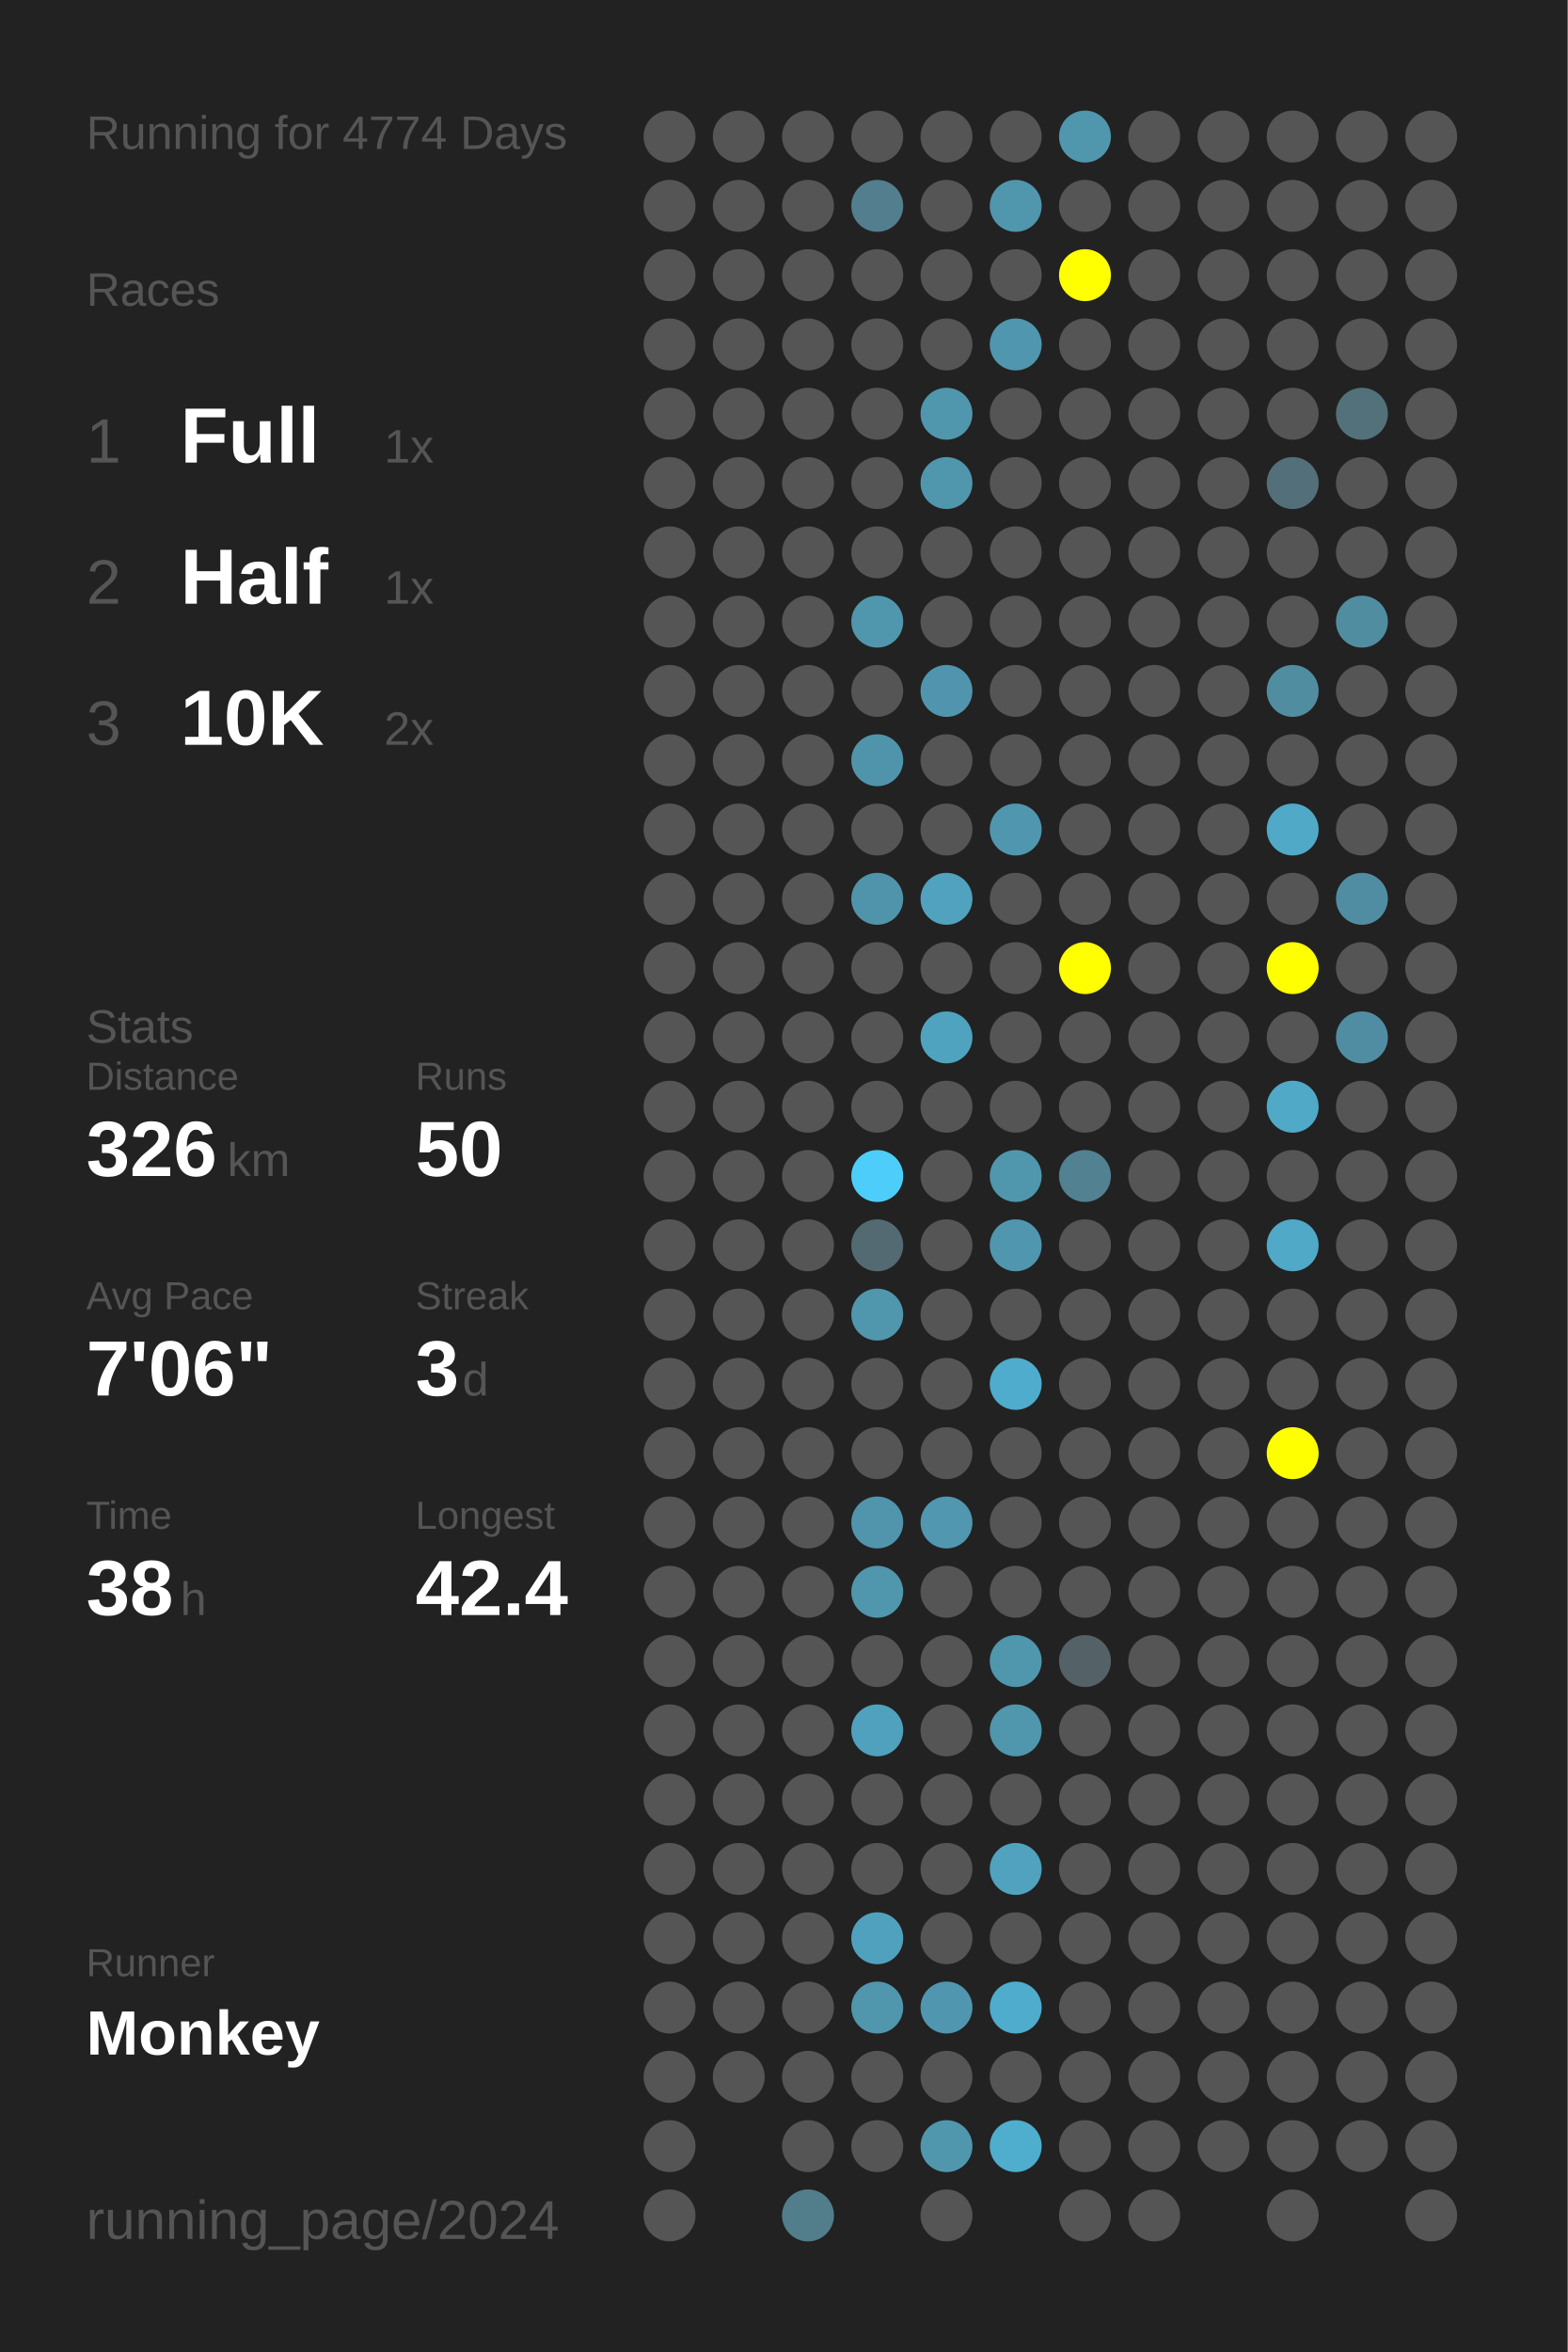
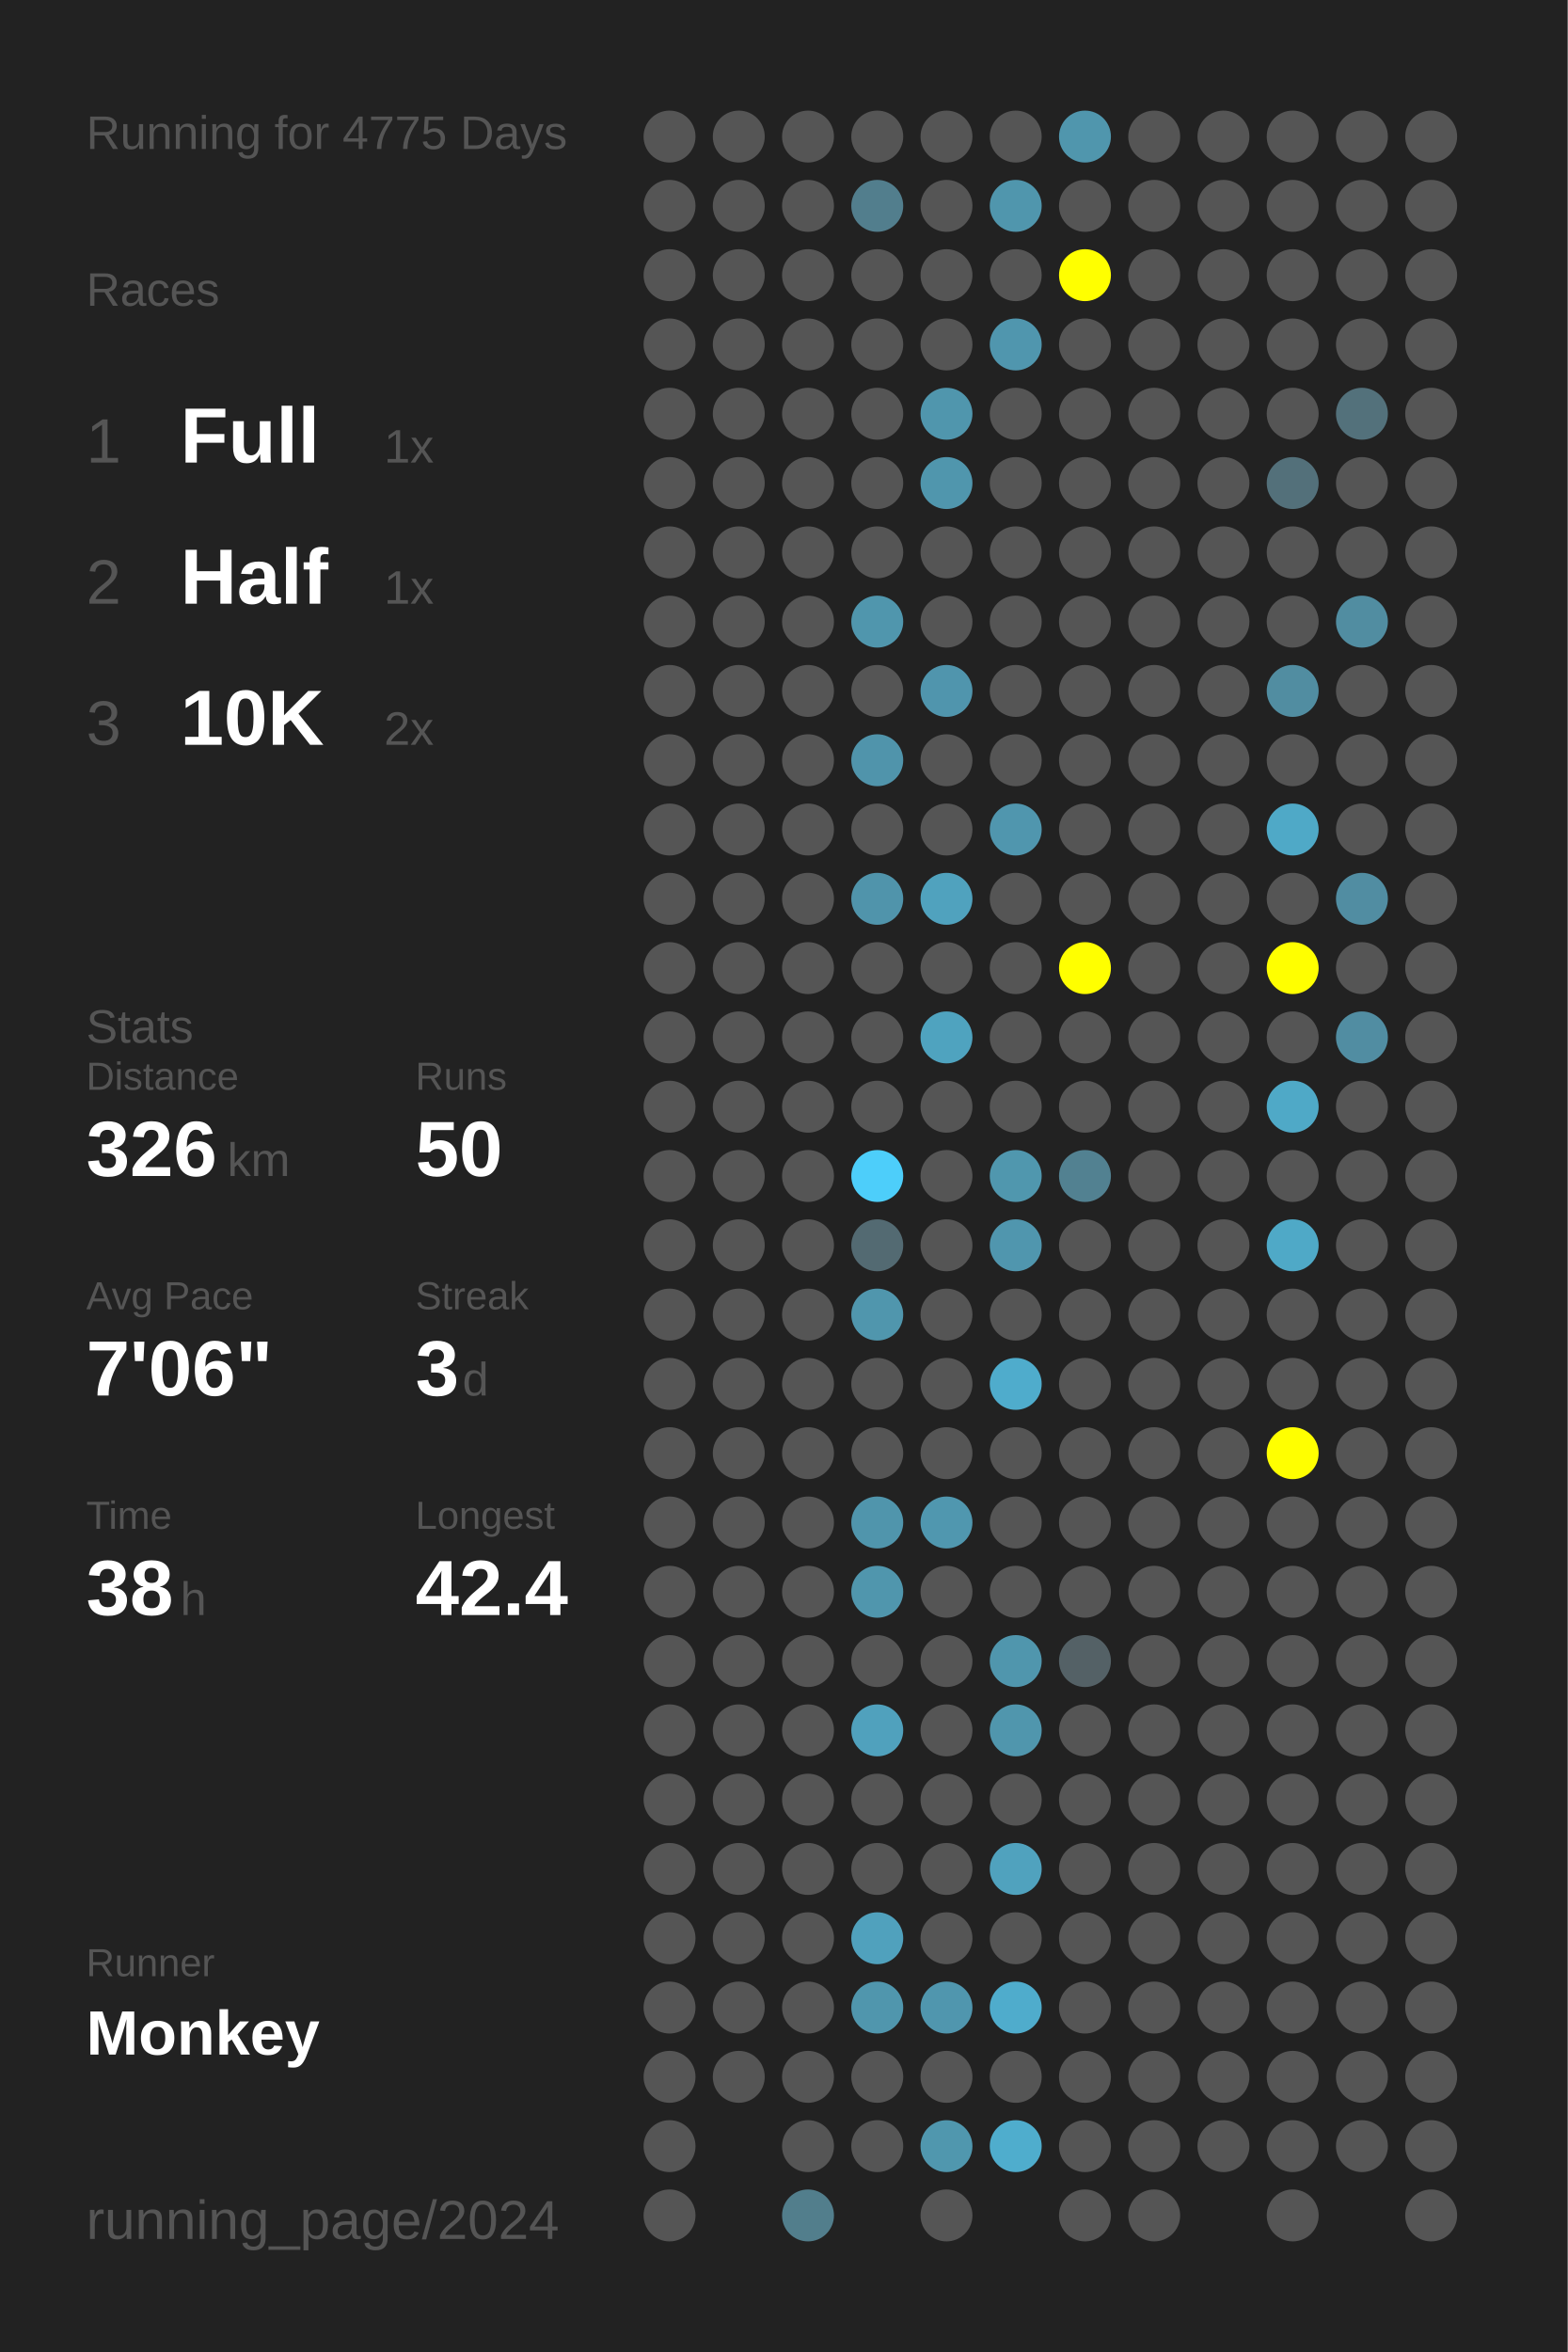
<svg xmlns="http://www.w3.org/2000/svg" baseProfile="full" height="300mm" version="1.1" viewBox="0,0,200,300" width="200mm">
  <defs />
  <rect fill="#222222" height="300" width="200" x="0" y="0" />
-   <text fill="#555555" style="font-size:6px; font-family:Arial;" x="11" y="19">Running for 4774 Days</text>
+   <text fill="#555555" style="font-size:6px; font-family:Arial;" x="11" y="19">Running for 4775 Days</text>
  <text fill="#555555" style="font-size:6px; font-family:Arial;" x="11" y="39">Races</text>
  <text fill="#555555" style="font-size:8px; font-family:Arial;" x="11" y="59">1</text>
  <text fill="#FFFFFF" style="font-size:10px; font-family:Arial; font-weight:bold;" x="23" y="59">Full</text>
  <text fill="#555555" style="font-size:6px; font-family:Arial;" x="49" y="59">1x</text>
  <text fill="#555555" style="font-size:8px; font-family:Arial;" x="11" y="77">2</text>
  <text fill="#FFFFFF" style="font-size:10px; font-family:Arial; font-weight:bold;" x="23" y="77">Half</text>
  <text fill="#555555" style="font-size:6px; font-family:Arial;" x="49" y="77">1x</text>
  <text fill="#555555" style="font-size:8px; font-family:Arial;" x="11" y="95">3</text>
  <text fill="#FFFFFF" style="font-size:10px; font-family:Arial; font-weight:bold;" x="23" y="95">10K</text>
  <text fill="#555555" style="font-size:6px; font-family:Arial;" x="49" y="95">2x</text>
  <text fill="#555555" style="font-size:6px; font-family:Arial;" x="11" y="133">Stats</text>
  <text fill="#555555" style="font-size:5px; font-family:Arial;" x="11" y="139">Distance</text>
  <text fill="#FFFFFF" style="font-size:10px; font-family:Arial; font-weight:bold;" x="11" y="150">326</text>
  <text fill="#555555" style="font-size:6px; font-family:Arial;" x="29" y="150">km</text>
  <text fill="#555555" style="font-size:5px; font-family:Arial;" x="53" y="139">Runs</text>
  <text fill="#FFFFFF" style="font-size:10px; font-family:Arial; font-weight:bold;" x="53" y="150">50</text>
  <text fill="#555555" style="font-size:5px; font-family:Arial;" x="11" y="167">Avg Pace</text>
  <text fill="#FFFFFF" style="font-size:10px; font-family:Arial; font-weight:bold;" x="11" y="178">7'06"</text>
  <text fill="#555555" style="font-size:5px; font-family:Arial;" x="53" y="167">Streak</text>
  <text fill="#FFFFFF" style="font-size:10px; font-family:Arial; font-weight:bold;" x="53" y="178">3</text>
  <text fill="#555555" style="font-size:6px; font-family:Arial;" x="59" y="178">d</text>
  <text fill="#555555" style="font-size:5px; font-family:Arial;" x="11" y="195">Time</text>
  <text fill="#FFFFFF" style="font-size:10px; font-family:Arial; font-weight:bold;" x="11" y="206">38</text>
  <text fill="#555555" style="font-size:6px; font-family:Arial;" x="23" y="206">h</text>
  <text fill="#555555" style="font-size:5px; font-family:Arial;" x="53" y="195">Longest</text>
  <text fill="#FFFFFF" style="font-size:10px; font-family:Arial; font-weight:bold;" x="53" y="206">42.4</text>
  <text fill="#555555" style="font-size:5px; font-family:Arial;" x="11" y="252.065">Runner</text>
  <text fill="#FFFFFF" style="font-size:8px; font-family:Arial; font-weight:bold;" x="11" y="262.065">Monkey</text>
  <text fill="#555555" style="font-size:7px; font-family:Arial;" x="11" y="285.581">running_page/2024</text>
  <circle cx="85.417" cy="17.419" fill="#555555" r="3.312" />
  <circle cx="85.417" cy="26.258" fill="#555555" r="3.312" />
  <circle cx="85.417" cy="35.097" fill="#555555" r="3.312" />
  <circle cx="85.417" cy="43.935" fill="#555555" r="3.312" />
  <circle cx="85.417" cy="52.774" fill="#555555" r="3.312" />
  <circle cx="85.417" cy="61.613" fill="#555555" r="3.312" />
  <circle cx="85.417" cy="70.452" fill="#555555" r="3.312" />
  <circle cx="85.417" cy="79.29" fill="#555555" r="3.312" />
  <circle cx="85.417" cy="88.129" fill="#555555" r="3.312" />
  <circle cx="85.417" cy="96.968" fill="#555555" r="3.312" />
  <circle cx="85.417" cy="105.806" fill="#555555" r="3.312" />
  <circle cx="85.417" cy="114.645" fill="#555555" r="3.312" />
  <circle cx="85.417" cy="123.484" fill="#555555" r="3.312" />
  <circle cx="85.417" cy="132.323" fill="#555555" r="3.312" />
  <circle cx="85.417" cy="141.161" fill="#555555" r="3.312" />
  <circle cx="85.417" cy="150" fill="#555555" r="3.312" />
  <circle cx="85.417" cy="158.839" fill="#555555" r="3.312" />
  <circle cx="85.417" cy="167.677" fill="#555555" r="3.312" />
  <circle cx="85.417" cy="176.516" fill="#555555" r="3.312" />
  <circle cx="85.417" cy="185.355" fill="#555555" r="3.312" />
  <circle cx="85.417" cy="194.194" fill="#555555" r="3.312" />
  <circle cx="85.417" cy="203.032" fill="#555555" r="3.312" />
  <circle cx="85.417" cy="211.871" fill="#555555" r="3.312" />
  <circle cx="85.417" cy="220.71" fill="#555555" r="3.312" />
  <circle cx="85.417" cy="229.548" fill="#555555" r="3.312" />
  <circle cx="85.417" cy="238.387" fill="#555555" r="3.312" />
  <circle cx="85.417" cy="247.226" fill="#555555" r="3.312" />
  <circle cx="85.417" cy="256.065" fill="#555555" r="3.312" />
  <circle cx="85.417" cy="264.903" fill="#555555" r="3.312" />
  <circle cx="85.417" cy="273.742" fill="#555555" r="3.312" />
  <circle cx="85.417" cy="282.581" fill="#555555" r="3.312" />
  <circle cx="94.25" cy="17.419" fill="#555555" r="3.312" />
  <circle cx="94.25" cy="26.258" fill="#555555" r="3.312" />
  <circle cx="94.25" cy="35.097" fill="#555555" r="3.312" />
  <circle cx="94.25" cy="43.935" fill="#555555" r="3.312" />
  <circle cx="94.25" cy="52.774" fill="#555555" r="3.312" />
  <circle cx="94.25" cy="61.613" fill="#555555" r="3.312" />
  <circle cx="94.25" cy="70.452" fill="#555555" r="3.312" />
  <circle cx="94.25" cy="79.29" fill="#555555" r="3.312" />
  <circle cx="94.25" cy="88.129" fill="#555555" r="3.312" />
  <circle cx="94.25" cy="96.968" fill="#555555" r="3.312" />
  <circle cx="94.25" cy="105.806" fill="#555555" r="3.312" />
  <circle cx="94.25" cy="114.645" fill="#555555" r="3.312" />
  <circle cx="94.25" cy="123.484" fill="#555555" r="3.312" />
  <circle cx="94.25" cy="132.323" fill="#555555" r="3.312" />
  <circle cx="94.25" cy="141.161" fill="#555555" r="3.312" />
  <circle cx="94.25" cy="150" fill="#555555" r="3.312" />
  <circle cx="94.25" cy="158.839" fill="#555555" r="3.312" />
  <circle cx="94.25" cy="167.677" fill="#555555" r="3.312" />
  <circle cx="94.25" cy="176.516" fill="#555555" r="3.312" />
  <circle cx="94.25" cy="185.355" fill="#555555" r="3.312" />
  <circle cx="94.25" cy="194.194" fill="#555555" r="3.312" />
  <circle cx="94.25" cy="203.032" fill="#555555" r="3.312" />
  <circle cx="94.25" cy="211.871" fill="#555555" r="3.312" />
  <circle cx="94.25" cy="220.71" fill="#555555" r="3.312" />
  <circle cx="94.25" cy="229.548" fill="#555555" r="3.312" />
  <circle cx="94.25" cy="238.387" fill="#555555" r="3.312" />
  <circle cx="94.25" cy="247.226" fill="#555555" r="3.312" />
  <circle cx="94.25" cy="256.065" fill="#555555" r="3.312" />
  <circle cx="94.25" cy="264.903" fill="#555555" r="3.312" />
  <circle cx="103.083" cy="17.419" fill="#555555" r="3.312" />
  <circle cx="103.083" cy="26.258" fill="#555555" r="3.312" />
  <circle cx="103.083" cy="35.097" fill="#555555" r="3.312" />
  <circle cx="103.083" cy="43.935" fill="#555555" r="3.312" />
  <circle cx="103.083" cy="52.774" fill="#555555" r="3.312" />
  <circle cx="103.083" cy="61.613" fill="#555555" r="3.312" />
  <circle cx="103.083" cy="70.452" fill="#555555" r="3.312" />
  <circle cx="103.083" cy="79.29" fill="#555555" r="3.312" />
  <circle cx="103.083" cy="88.129" fill="#555555" r="3.312" />
  <circle cx="103.083" cy="96.968" fill="#555555" r="3.312" />
  <circle cx="103.083" cy="105.806" fill="#555555" r="3.312" />
  <circle cx="103.083" cy="114.645" fill="#555555" r="3.312" />
  <circle cx="103.083" cy="123.484" fill="#555555" r="3.312" />
  <circle cx="103.083" cy="132.323" fill="#555555" r="3.312" />
  <circle cx="103.083" cy="141.161" fill="#555555" r="3.312" />
  <circle cx="103.083" cy="150" fill="#555555" r="3.312" />
  <circle cx="103.083" cy="158.839" fill="#555555" r="3.312" />
  <circle cx="103.083" cy="167.677" fill="#555555" r="3.312" />
  <circle cx="103.083" cy="176.516" fill="#555555" r="3.312" />
  <circle cx="103.083" cy="185.355" fill="#555555" r="3.312" />
  <circle cx="103.083" cy="194.194" fill="#555555" r="3.312" />
  <circle cx="103.083" cy="203.032" fill="#555555" r="3.312" />
  <circle cx="103.083" cy="211.871" fill="#555555" r="3.312" />
  <circle cx="103.083" cy="220.71" fill="#555555" r="3.312" />
  <circle cx="103.083" cy="229.548" fill="#555555" r="3.312" />
  <circle cx="103.083" cy="238.387" fill="#555555" r="3.312" />
  <circle cx="103.083" cy="247.226" fill="#555555" r="3.312" />
  <circle cx="103.083" cy="256.065" fill="#555555" r="3.312" />
  <circle cx="103.083" cy="264.903" fill="#555555" r="3.312" />
  <circle cx="103.083" cy="273.742" fill="#555555" r="3.312" />
  <circle cx="103.083" cy="282.581" fill="#527e8c" r="3.312" />
  <circle cx="111.917" cy="17.419" fill="#555555" r="3.312" />
  <circle cx="111.917" cy="26.258" fill="#527e8d" r="3.312" />
  <circle cx="111.917" cy="35.097" fill="#555555" r="3.312" />
  <circle cx="111.917" cy="43.935" fill="#555555" r="3.312" />
  <circle cx="111.917" cy="52.774" fill="#555555" r="3.312" />
  <circle cx="111.917" cy="61.613" fill="#555555" r="3.312" />
  <circle cx="111.917" cy="70.452" fill="#555555" r="3.312" />
  <circle cx="111.917" cy="79.29" fill="#5096ad" r="3.312" />
  <circle cx="111.917" cy="88.129" fill="#555555" r="3.312" />
  <circle cx="111.917" cy="96.968" fill="#5094ab" r="3.312" />
  <circle cx="111.917" cy="105.806" fill="#555555" r="3.312" />
  <circle cx="111.917" cy="114.645" fill="#5094ab" r="3.312" />
  <circle cx="111.917" cy="123.484" fill="#555555" r="3.312" />
  <circle cx="111.917" cy="132.323" fill="#555555" r="3.312" />
  <circle cx="111.917" cy="141.161" fill="#555555" r="3.312" />
  <circle cx="111.917" cy="150" fill="#4dcefa" r="3.312" />
  <circle cx="111.917" cy="158.839" fill="#536a72" r="3.312" />
  <circle cx="111.917" cy="167.677" fill="#5096ad" r="3.312" />
  <circle cx="111.917" cy="176.516" fill="#555555" r="3.312" />
  <circle cx="111.917" cy="185.355" fill="#555555" r="3.312" />
  <circle cx="111.917" cy="194.194" fill="#5095ac" r="3.312" />
  <circle cx="111.917" cy="203.032" fill="#5096ad" r="3.312" />
  <circle cx="111.917" cy="211.871" fill="#555555" r="3.312" />
  <circle cx="111.917" cy="220.71" fill="#50a1bd" r="3.312" />
  <circle cx="111.917" cy="229.548" fill="#555555" r="3.312" />
  <circle cx="111.917" cy="238.387" fill="#555555" r="3.312" />
  <circle cx="111.917" cy="247.226" fill="#50a1bd" r="3.312" />
  <circle cx="111.917" cy="256.065" fill="#5096ad" r="3.312" />
  <circle cx="111.917" cy="264.903" fill="#555555" r="3.312" />
  <circle cx="111.917" cy="273.742" fill="#555555" r="3.312" />
  <circle cx="120.75" cy="17.419" fill="#555555" r="3.312" />
  <circle cx="120.75" cy="26.258" fill="#555555" r="3.312" />
  <circle cx="120.75" cy="35.097" fill="#555555" r="3.312" />
  <circle cx="120.75" cy="43.935" fill="#555555" r="3.312" />
  <circle cx="120.75" cy="52.774" fill="#5096ad" r="3.312" />
  <circle cx="120.75" cy="61.613" fill="#5096ad" r="3.312" />
  <circle cx="120.75" cy="70.452" fill="#555555" r="3.312" />
  <circle cx="120.75" cy="79.29" fill="#555555" r="3.312" />
  <circle cx="120.75" cy="88.129" fill="#5095ad" r="3.312" />
  <circle cx="120.75" cy="96.968" fill="#555555" r="3.312" />
  <circle cx="120.75" cy="105.806" fill="#555555" r="3.312" />
  <circle cx="120.75" cy="114.645" fill="#50a2be" r="3.312" />
  <circle cx="120.75" cy="123.484" fill="#555555" r="3.312" />
  <circle cx="120.75" cy="132.323" fill="#4fa3bf" r="3.312" />
  <circle cx="120.75" cy="141.161" fill="#555555" r="3.312" />
  <circle cx="120.75" cy="150" fill="#555555" r="3.312" />
  <circle cx="120.75" cy="158.839" fill="#555555" r="3.312" />
  <circle cx="120.75" cy="167.677" fill="#555555" r="3.312" />
  <circle cx="120.75" cy="176.516" fill="#555555" r="3.312" />
  <circle cx="120.75" cy="185.355" fill="#555555" r="3.312" />
  <circle cx="120.75" cy="194.194" fill="#5097af" r="3.312" />
  <circle cx="120.75" cy="203.032" fill="#555555" r="3.312" />
  <circle cx="120.75" cy="211.871" fill="#555555" r="3.312" />
  <circle cx="120.75" cy="220.71" fill="#555555" r="3.312" />
  <circle cx="120.75" cy="229.548" fill="#555555" r="3.312" />
  <circle cx="120.75" cy="238.387" fill="#555555" r="3.312" />
  <circle cx="120.75" cy="247.226" fill="#555555" r="3.312" />
  <circle cx="120.75" cy="256.065" fill="#5096ae" r="3.312" />
  <circle cx="120.75" cy="264.903" fill="#555555" r="3.312" />
  <circle cx="120.75" cy="273.742" fill="#5097ae" r="3.312" />
  <circle cx="120.75" cy="282.581" fill="#555555" r="3.312" />
  <circle cx="129.583" cy="17.419" fill="#555555" r="3.312" />
  <circle cx="129.583" cy="26.258" fill="#5096ad" r="3.312" />
  <circle cx="129.583" cy="35.097" fill="#555555" r="3.312" />
  <circle cx="129.583" cy="43.935" fill="#5096ae" r="3.312" />
  <circle cx="129.583" cy="52.774" fill="#555555" r="3.312" />
  <circle cx="129.583" cy="61.613" fill="#555555" r="3.312" />
  <circle cx="129.583" cy="70.452" fill="#555555" r="3.312" />
  <circle cx="129.583" cy="79.29" fill="#555555" r="3.312" />
  <circle cx="129.583" cy="88.129" fill="#555555" r="3.312" />
  <circle cx="129.583" cy="96.968" fill="#555555" r="3.312" />
  <circle cx="129.583" cy="105.806" fill="#5096ae" r="3.312" />
  <circle cx="129.583" cy="114.645" fill="#555555" r="3.312" />
  <circle cx="129.583" cy="123.484" fill="#555555" r="3.312" />
  <circle cx="129.583" cy="132.323" fill="#555555" r="3.312" />
  <circle cx="129.583" cy="141.161" fill="#555555" r="3.312" />
  <circle cx="129.583" cy="150" fill="#5097ae" r="3.312" />
  <circle cx="129.583" cy="158.839" fill="#5096ae" r="3.312" />
  <circle cx="129.583" cy="167.677" fill="#555555" r="3.312" />
  <circle cx="129.583" cy="176.516" fill="#4faccc" r="3.312" />
  <circle cx="129.583" cy="185.355" fill="#555555" r="3.312" />
  <circle cx="129.583" cy="194.194" fill="#555555" r="3.312" />
  <circle cx="129.583" cy="203.032" fill="#555555" r="3.312" />
  <circle cx="129.583" cy="211.871" fill="#5096ad" r="3.312" />
  <circle cx="129.583" cy="220.71" fill="#5096ad" r="3.312" />
  <circle cx="129.583" cy="229.548" fill="#555555" r="3.312" />
  <circle cx="129.583" cy="238.387" fill="#50a2be" r="3.312" />
  <circle cx="129.583" cy="247.226" fill="#555555" r="3.312" />
  <circle cx="129.583" cy="256.065" fill="#4faccc" r="3.312" />
  <circle cx="129.583" cy="264.903" fill="#555555" r="3.312" />
  <circle cx="129.583" cy="273.742" fill="#4fadcd" r="3.312" />
  <circle cx="138.417" cy="17.419" fill="#5096ad" r="3.312" />
  <circle cx="138.417" cy="26.258" fill="#555555" r="3.312" />
  <circle cx="138.417" cy="35.097" fill="#FFFF00" r="3.312" />
  <circle cx="138.417" cy="43.935" fill="#555555" r="3.312" />
  <circle cx="138.417" cy="52.774" fill="#555555" r="3.312" />
  <circle cx="138.417" cy="61.613" fill="#555555" r="3.312" />
  <circle cx="138.417" cy="70.452" fill="#555555" r="3.312" />
  <circle cx="138.417" cy="79.29" fill="#555555" r="3.312" />
  <circle cx="138.417" cy="88.129" fill="#555555" r="3.312" />
  <circle cx="138.417" cy="96.968" fill="#555555" r="3.312" />
  <circle cx="138.417" cy="105.806" fill="#555555" r="3.312" />
  <circle cx="138.417" cy="114.645" fill="#555555" r="3.312" />
  <circle cx="138.417" cy="123.484" fill="#FFFF00" r="3.312" />
  <circle cx="138.417" cy="132.323" fill="#555555" r="3.312" />
  <circle cx="138.417" cy="141.161" fill="#555555" r="3.312" />
  <circle cx="138.417" cy="150" fill="#528191" r="3.312" />
  <circle cx="138.417" cy="158.839" fill="#555555" r="3.312" />
  <circle cx="138.417" cy="167.677" fill="#555555" r="3.312" />
  <circle cx="138.417" cy="176.516" fill="#555555" r="3.312" />
  <circle cx="138.417" cy="185.355" fill="#555555" r="3.312" />
  <circle cx="138.417" cy="194.194" fill="#555555" r="3.312" />
  <circle cx="138.417" cy="203.032" fill="#555555" r="3.312" />
  <circle cx="138.417" cy="211.871" fill="#546166" r="3.312" />
  <circle cx="138.417" cy="220.71" fill="#555555" r="3.312" />
  <circle cx="138.417" cy="229.548" fill="#555555" r="3.312" />
  <circle cx="138.417" cy="238.387" fill="#555555" r="3.312" />
  <circle cx="138.417" cy="247.226" fill="#555555" r="3.312" />
  <circle cx="138.417" cy="256.065" fill="#555555" r="3.312" />
  <circle cx="138.417" cy="264.903" fill="#555555" r="3.312" />
  <circle cx="138.417" cy="273.742" fill="#555555" r="3.312" />
  <circle cx="138.417" cy="282.581" fill="#555555" r="3.312" />
  <circle cx="147.25" cy="17.419" fill="#555555" r="3.312" />
  <circle cx="147.25" cy="26.258" fill="#555555" r="3.312" />
  <circle cx="147.25" cy="35.097" fill="#555555" r="3.312" />
  <circle cx="147.25" cy="43.935" fill="#555555" r="3.312" />
  <circle cx="147.25" cy="52.774" fill="#555555" r="3.312" />
  <circle cx="147.25" cy="61.613" fill="#555555" r="3.312" />
  <circle cx="147.25" cy="70.452" fill="#555555" r="3.312" />
  <circle cx="147.25" cy="79.29" fill="#555555" r="3.312" />
  <circle cx="147.25" cy="88.129" fill="#555555" r="3.312" />
  <circle cx="147.25" cy="96.968" fill="#555555" r="3.312" />
  <circle cx="147.25" cy="105.806" fill="#555555" r="3.312" />
  <circle cx="147.25" cy="114.645" fill="#555555" r="3.312" />
  <circle cx="147.25" cy="123.484" fill="#555555" r="3.312" />
  <circle cx="147.25" cy="132.323" fill="#555555" r="3.312" />
  <circle cx="147.25" cy="141.161" fill="#555555" r="3.312" />
  <circle cx="147.25" cy="150" fill="#555555" r="3.312" />
  <circle cx="147.25" cy="158.839" fill="#555555" r="3.312" />
  <circle cx="147.25" cy="167.677" fill="#555555" r="3.312" />
  <circle cx="147.25" cy="176.516" fill="#555555" r="3.312" />
  <circle cx="147.25" cy="185.355" fill="#555555" r="3.312" />
  <circle cx="147.25" cy="194.194" fill="#555555" r="3.312" />
  <circle cx="147.25" cy="203.032" fill="#555555" r="3.312" />
  <circle cx="147.25" cy="211.871" fill="#555555" r="3.312" />
  <circle cx="147.25" cy="220.71" fill="#555555" r="3.312" />
  <circle cx="147.25" cy="229.548" fill="#555555" r="3.312" />
  <circle cx="147.25" cy="238.387" fill="#555555" r="3.312" />
  <circle cx="147.25" cy="247.226" fill="#555555" r="3.312" />
  <circle cx="147.25" cy="256.065" fill="#555555" r="3.312" />
  <circle cx="147.25" cy="264.903" fill="#555555" r="3.312" />
  <circle cx="147.25" cy="273.742" fill="#555555" r="3.312" />
  <circle cx="147.25" cy="282.581" fill="#555555" r="3.312" />
  <circle cx="156.083" cy="17.419" fill="#555555" r="3.312" />
  <circle cx="156.083" cy="26.258" fill="#555555" r="3.312" />
  <circle cx="156.083" cy="35.097" fill="#555555" r="3.312" />
  <circle cx="156.083" cy="43.935" fill="#555555" r="3.312" />
  <circle cx="156.083" cy="52.774" fill="#555555" r="3.312" />
  <circle cx="156.083" cy="61.613" fill="#555555" r="3.312" />
  <circle cx="156.083" cy="70.452" fill="#555555" r="3.312" />
  <circle cx="156.083" cy="79.29" fill="#555555" r="3.312" />
  <circle cx="156.083" cy="88.129" fill="#555555" r="3.312" />
  <circle cx="156.083" cy="96.968" fill="#555555" r="3.312" />
  <circle cx="156.083" cy="105.806" fill="#555555" r="3.312" />
  <circle cx="156.083" cy="114.645" fill="#555555" r="3.312" />
  <circle cx="156.083" cy="123.484" fill="#555555" r="3.312" />
  <circle cx="156.083" cy="132.323" fill="#555555" r="3.312" />
  <circle cx="156.083" cy="141.161" fill="#555555" r="3.312" />
  <circle cx="156.083" cy="150" fill="#555555" r="3.312" />
  <circle cx="156.083" cy="158.839" fill="#555555" r="3.312" />
  <circle cx="156.083" cy="167.677" fill="#555555" r="3.312" />
  <circle cx="156.083" cy="176.516" fill="#555555" r="3.312" />
  <circle cx="156.083" cy="185.355" fill="#555555" r="3.312" />
  <circle cx="156.083" cy="194.194" fill="#555555" r="3.312" />
  <circle cx="156.083" cy="203.032" fill="#555555" r="3.312" />
  <circle cx="156.083" cy="211.871" fill="#555555" r="3.312" />
  <circle cx="156.083" cy="220.71" fill="#555555" r="3.312" />
  <circle cx="156.083" cy="229.548" fill="#555555" r="3.312" />
  <circle cx="156.083" cy="238.387" fill="#555555" r="3.312" />
  <circle cx="156.083" cy="247.226" fill="#555555" r="3.312" />
  <circle cx="156.083" cy="256.065" fill="#555555" r="3.312" />
  <circle cx="156.083" cy="264.903" fill="#555555" r="3.312" />
  <circle cx="156.083" cy="273.742" fill="#555555" r="3.312" />
  <circle cx="164.917" cy="17.419" fill="#555555" r="3.312" />
  <circle cx="164.917" cy="26.258" fill="#555555" r="3.312" />
  <circle cx="164.917" cy="35.097" fill="#555555" r="3.312" />
  <circle cx="164.917" cy="43.935" fill="#555555" r="3.312" />
  <circle cx="164.917" cy="52.774" fill="#555555" r="3.312" />
  <circle cx="164.917" cy="61.613" fill="#53707a" r="3.312" />
  <circle cx="164.917" cy="70.452" fill="#555555" r="3.312" />
  <circle cx="164.917" cy="79.29" fill="#555555" r="3.312" />
  <circle cx="164.917" cy="88.129" fill="#518da1" r="3.312" />
  <circle cx="164.917" cy="96.968" fill="#555555" r="3.312" />
  <circle cx="164.917" cy="105.806" fill="#4fa9c7" r="3.312" />
  <circle cx="164.917" cy="114.645" fill="#555555" r="3.312" />
  <circle cx="164.917" cy="123.484" fill="#FFFF00" r="3.312" />
  <circle cx="164.917" cy="132.323" fill="#555555" r="3.312" />
  <circle cx="164.917" cy="141.161" fill="#4fa9c7" r="3.312" />
  <circle cx="164.917" cy="150" fill="#555555" r="3.312" />
  <circle cx="164.917" cy="158.839" fill="#4fa9c7" r="3.312" />
  <circle cx="164.917" cy="167.677" fill="#555555" r="3.312" />
  <circle cx="164.917" cy="176.516" fill="#555555" r="3.312" />
  <circle cx="164.917" cy="185.355" fill="#FFFF00" r="3.312" />
  <circle cx="164.917" cy="194.194" fill="#555555" r="3.312" />
  <circle cx="164.917" cy="203.032" fill="#555555" r="3.312" />
  <circle cx="164.917" cy="211.871" fill="#555555" r="3.312" />
  <circle cx="164.917" cy="220.71" fill="#555555" r="3.312" />
  <circle cx="164.917" cy="229.548" fill="#555555" r="3.312" />
  <circle cx="164.917" cy="238.387" fill="#555555" r="3.312" />
  <circle cx="164.917" cy="247.226" fill="#555555" r="3.312" />
  <circle cx="164.917" cy="256.065" fill="#555555" r="3.312" />
  <circle cx="164.917" cy="264.903" fill="#555555" r="3.312" />
  <circle cx="164.917" cy="273.742" fill="#555555" r="3.312" />
  <circle cx="164.917" cy="282.581" fill="#555555" r="3.312" />
  <circle cx="173.75" cy="17.419" fill="#555555" r="3.312" />
  <circle cx="173.75" cy="26.258" fill="#555555" r="3.312" />
  <circle cx="173.75" cy="35.097" fill="#555555" r="3.312" />
  <circle cx="173.75" cy="43.935" fill="#555555" r="3.312" />
  <circle cx="173.75" cy="52.774" fill="#53717b" r="3.312" />
  <circle cx="173.75" cy="61.613" fill="#555555" r="3.312" />
  <circle cx="173.75" cy="70.452" fill="#555555" r="3.312" />
  <circle cx="173.75" cy="79.29" fill="#518da1" r="3.312" />
  <circle cx="173.75" cy="88.129" fill="#555555" r="3.312" />
  <circle cx="173.75" cy="96.968" fill="#555555" r="3.312" />
  <circle cx="173.75" cy="105.806" fill="#555555" r="3.312" />
  <circle cx="173.75" cy="114.645" fill="#518da2" r="3.312" />
  <circle cx="173.75" cy="123.484" fill="#555555" r="3.312" />
  <circle cx="173.75" cy="132.323" fill="#518da2" r="3.312" />
  <circle cx="173.75" cy="141.161" fill="#555555" r="3.312" />
  <circle cx="173.75" cy="150" fill="#555555" r="3.312" />
  <circle cx="173.75" cy="158.839" fill="#555555" r="3.312" />
  <circle cx="173.75" cy="167.677" fill="#555555" r="3.312" />
  <circle cx="173.75" cy="176.516" fill="#555555" r="3.312" />
  <circle cx="173.75" cy="185.355" fill="#555555" r="3.312" />
  <circle cx="173.75" cy="194.194" fill="#555555" r="3.312" />
  <circle cx="173.75" cy="203.032" fill="#555555" r="3.312" />
  <circle cx="173.75" cy="211.871" fill="#555555" r="3.312" />
  <circle cx="173.75" cy="220.71" fill="#555555" r="3.312" />
  <circle cx="173.75" cy="229.548" fill="#555555" r="3.312" />
  <circle cx="173.75" cy="238.387" fill="#555555" r="3.312" />
  <circle cx="173.75" cy="247.226" fill="#555555" r="3.312" />
  <circle cx="173.75" cy="256.065" fill="#555555" r="3.312" />
  <circle cx="173.75" cy="264.903" fill="#555555" r="3.312" />
  <circle cx="173.75" cy="273.742" fill="#555555" r="3.312" />
  <circle cx="182.583" cy="17.419" fill="#555555" r="3.312" />
  <circle cx="182.583" cy="26.258" fill="#555555" r="3.312" />
  <circle cx="182.583" cy="35.097" fill="#555555" r="3.312" />
  <circle cx="182.583" cy="43.935" fill="#555555" r="3.312" />
  <circle cx="182.583" cy="52.774" fill="#555555" r="3.312" />
  <circle cx="182.583" cy="61.613" fill="#555555" r="3.312" />
  <circle cx="182.583" cy="70.452" fill="#555555" r="3.312" />
  <circle cx="182.583" cy="79.29" fill="#555555" r="3.312" />
  <circle cx="182.583" cy="88.129" fill="#555555" r="3.312" />
  <circle cx="182.583" cy="96.968" fill="#555555" r="3.312" />
  <circle cx="182.583" cy="105.806" fill="#555555" r="3.312" />
  <circle cx="182.583" cy="114.645" fill="#555555" r="3.312" />
  <circle cx="182.583" cy="123.484" fill="#555555" r="3.312" />
  <circle cx="182.583" cy="132.323" fill="#555555" r="3.312" />
  <circle cx="182.583" cy="141.161" fill="#555555" r="3.312" />
  <circle cx="182.583" cy="150" fill="#555555" r="3.312" />
  <circle cx="182.583" cy="158.839" fill="#555555" r="3.312" />
  <circle cx="182.583" cy="167.677" fill="#555555" r="3.312" />
  <circle cx="182.583" cy="176.516" fill="#555555" r="3.312" />
  <circle cx="182.583" cy="185.355" fill="#555555" r="3.312" />
  <circle cx="182.583" cy="194.194" fill="#555555" r="3.312" />
  <circle cx="182.583" cy="203.032" fill="#555555" r="3.312" />
  <circle cx="182.583" cy="211.871" fill="#555555" r="3.312" />
  <circle cx="182.583" cy="220.71" fill="#555555" r="3.312" />
  <circle cx="182.583" cy="229.548" fill="#555555" r="3.312" />
  <circle cx="182.583" cy="238.387" fill="#555555" r="3.312" />
  <circle cx="182.583" cy="247.226" fill="#555555" r="3.312" />
  <circle cx="182.583" cy="256.065" fill="#555555" r="3.312" />
  <circle cx="182.583" cy="264.903" fill="#555555" r="3.312" />
  <circle cx="182.583" cy="273.742" fill="#555555" r="3.312" />
  <circle cx="182.583" cy="282.581" fill="#555555" r="3.312" />
</svg>
